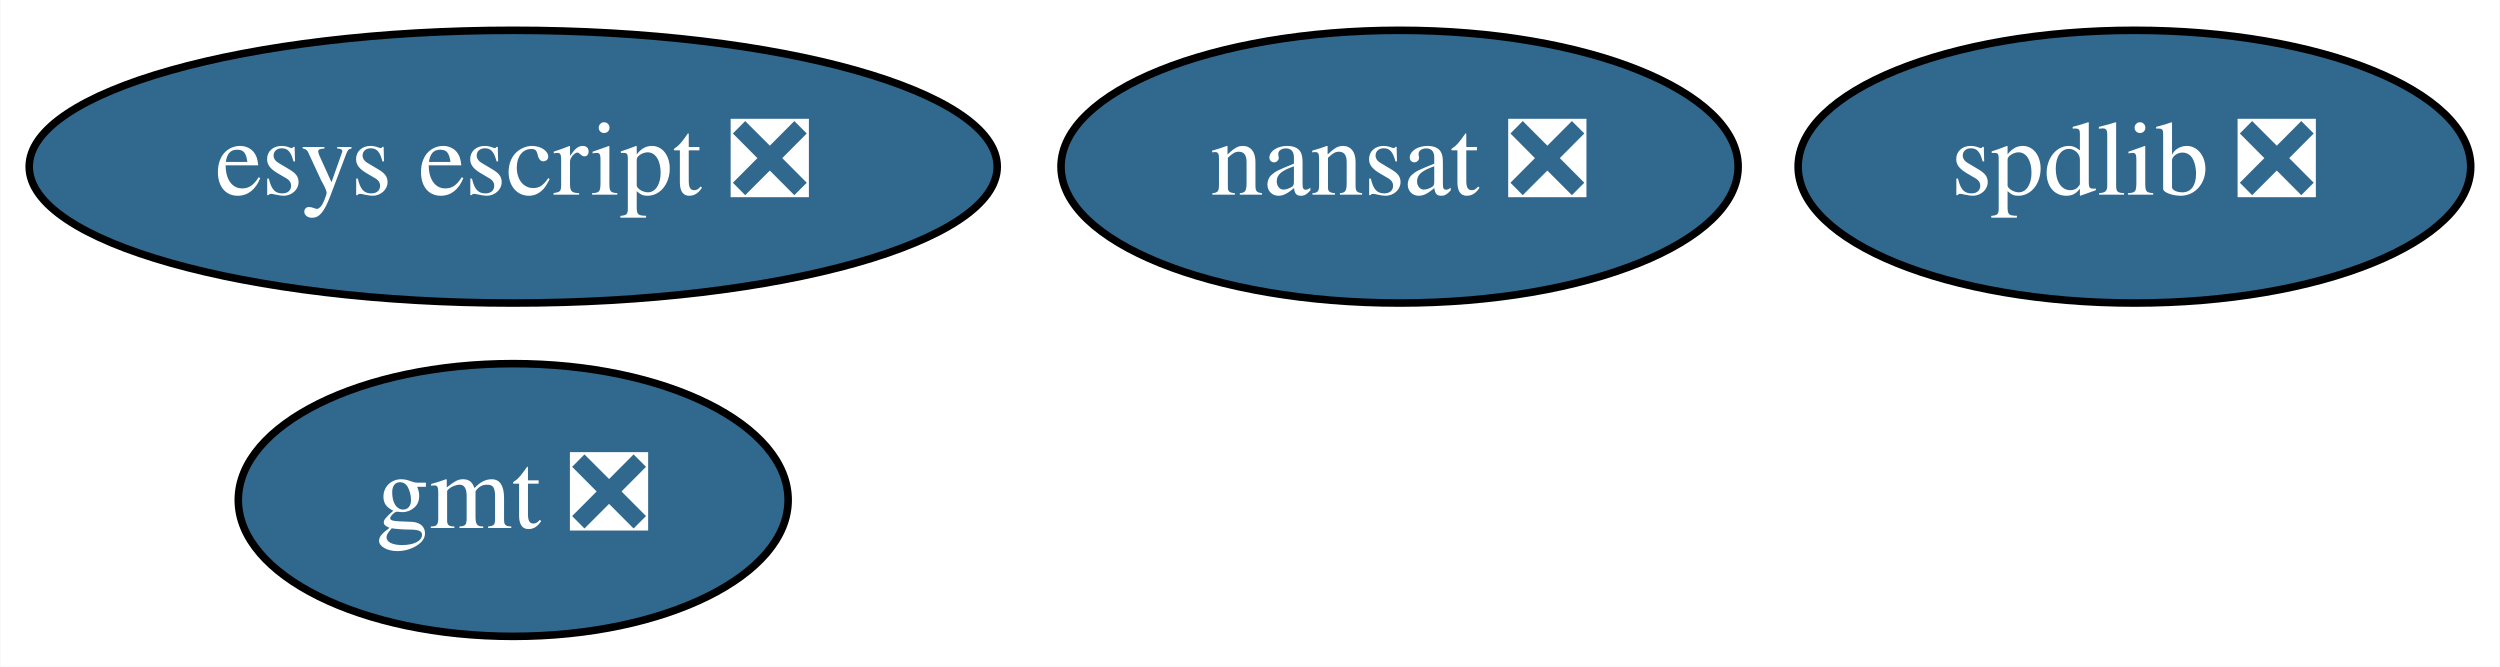
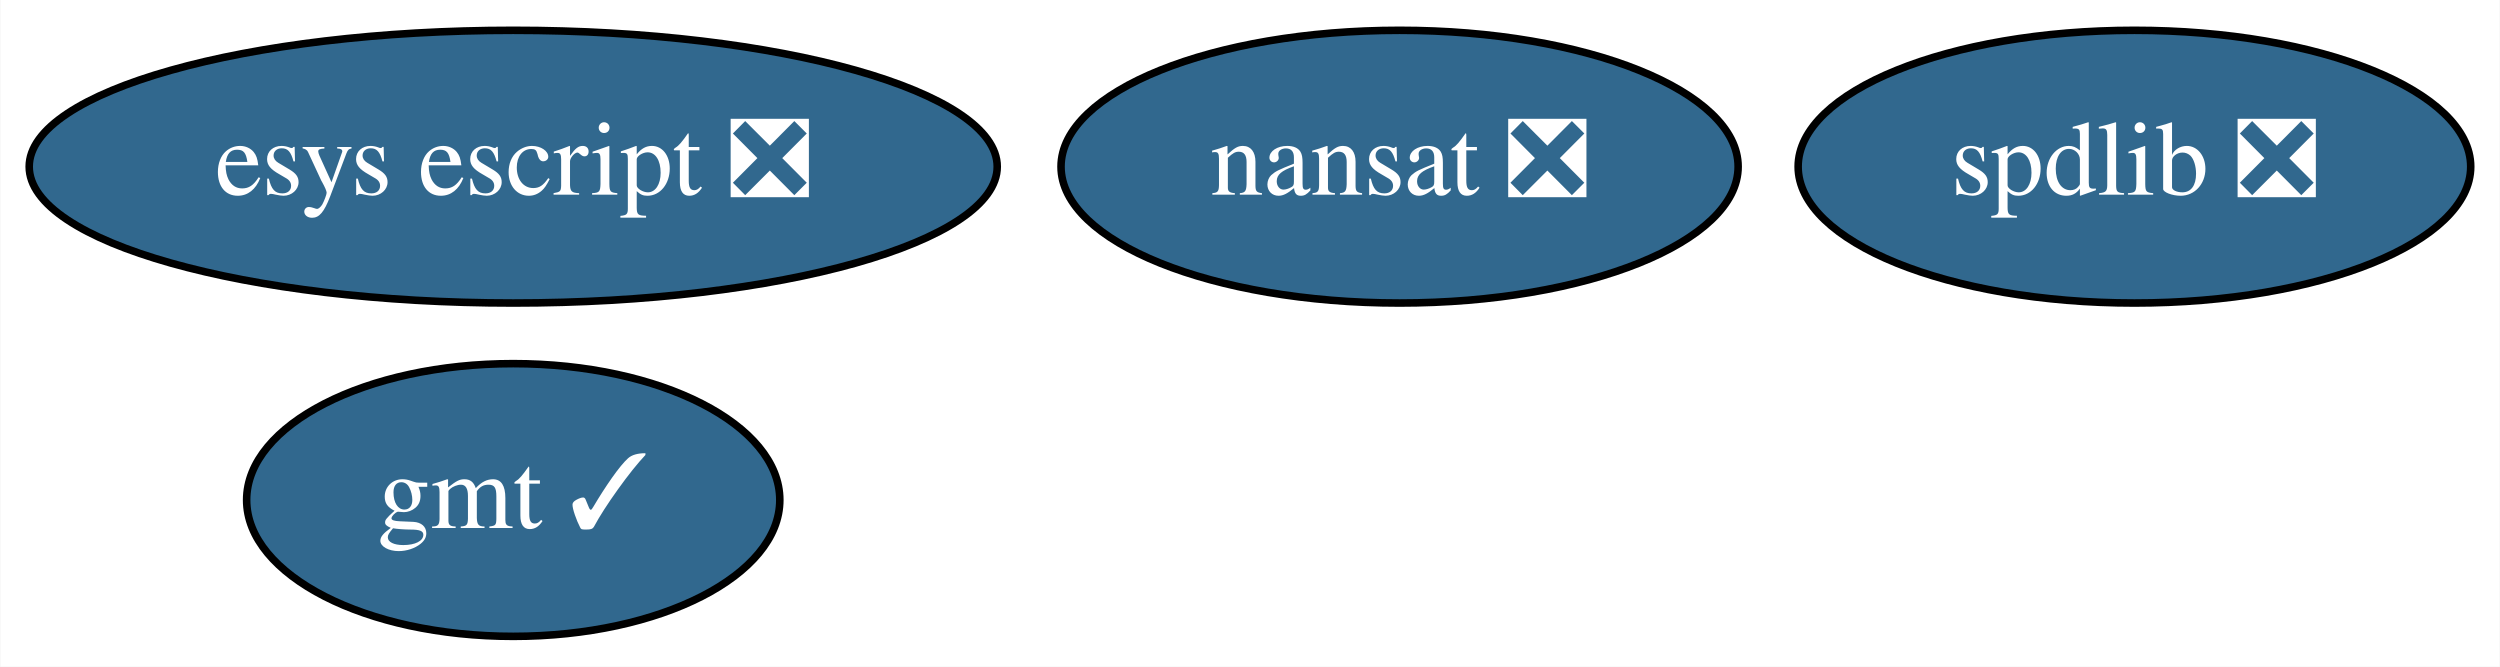
<svg xmlns="http://www.w3.org/2000/svg" xmlns:xlink="http://www.w3.org/1999/xlink" width="330pt" height="88pt" viewBox="0.00 0.00 329.89 88.00">
  <g id="graph0" class="graph" transform="scale(1 1) rotate(0) translate(4 84)">
    <polygon fill="white" stroke="transparent" points="-4,4 -4,-84 325.89,-84 325.89,4 -4,4" />
    <g id="node1" class="node">
      <g id="a_node1">
-         <a xlink:href="https://github.com/conda-forge/gmt-feedstock/pull/111" xlink:title="gmt ❎">
-           <ellipse fill="#31688e" stroke="black" cx="63.69" cy="-18" rx="36.29" ry="18" />
-           <text text-anchor="middle" x="63.69" y="-14.3" font-family="Times,serif" font-size="14.00" fill="white">gmt ❎</text>
+         <a xlink:href="https://github.com/conda-forge/gmt-feedstock/pull/111" xlink:title="gmt ✓">
+           <ellipse fill="#31688e" stroke="black" cx="63.69" cy="-18" rx="35.19" ry="18" />
+           <text text-anchor="middle" x="63.69" y="-14.3" font-family="Times,serif" font-size="14.00" fill="white">gmt ✓</text>
        </a>
      </g>
    </g>
    <g id="node2" class="node">
      <g id="a_node2">
        <a xlink:href="https://github.com/conda-forge/nansat-feedstock/pull/32" xlink:title="nansat ❎">
          <ellipse fill="#31688e" stroke="black" cx="180.69" cy="-62" rx="44.69" ry="18" />
          <text text-anchor="middle" x="180.69" y="-58.3" font-family="Times,serif" font-size="14.00" fill="white">nansat ❎</text>
        </a>
      </g>
    </g>
    <g id="node3" class="node">
      <g id="a_node3">
        <a xlink:href="https://github.com/conda-forge/spdlib-feedstock/pull/19" xlink:title="spdlib ❎">
          <ellipse fill="#31688e" stroke="black" cx="277.69" cy="-62" rx="44.39" ry="18" />
          <text text-anchor="middle" x="277.69" y="-58.3" font-family="Times,serif" font-size="14.00" fill="white">spdlib ❎</text>
        </a>
      </g>
    </g>
    <g id="node4" class="node">
      <g id="a_node4">
        <a xlink:href="https://github.com/conda-forge/esys-escript-feedstock/pull/29" xlink:title="esys escript ❎">
          <ellipse fill="#31688e" stroke="black" cx="63.69" cy="-62" rx="63.89" ry="18" />
          <text text-anchor="middle" x="63.69" y="-58.3" font-family="Times,serif" font-size="14.00" fill="white">esys escript ❎</text>
        </a>
      </g>
    </g>
  </g>
</svg>
